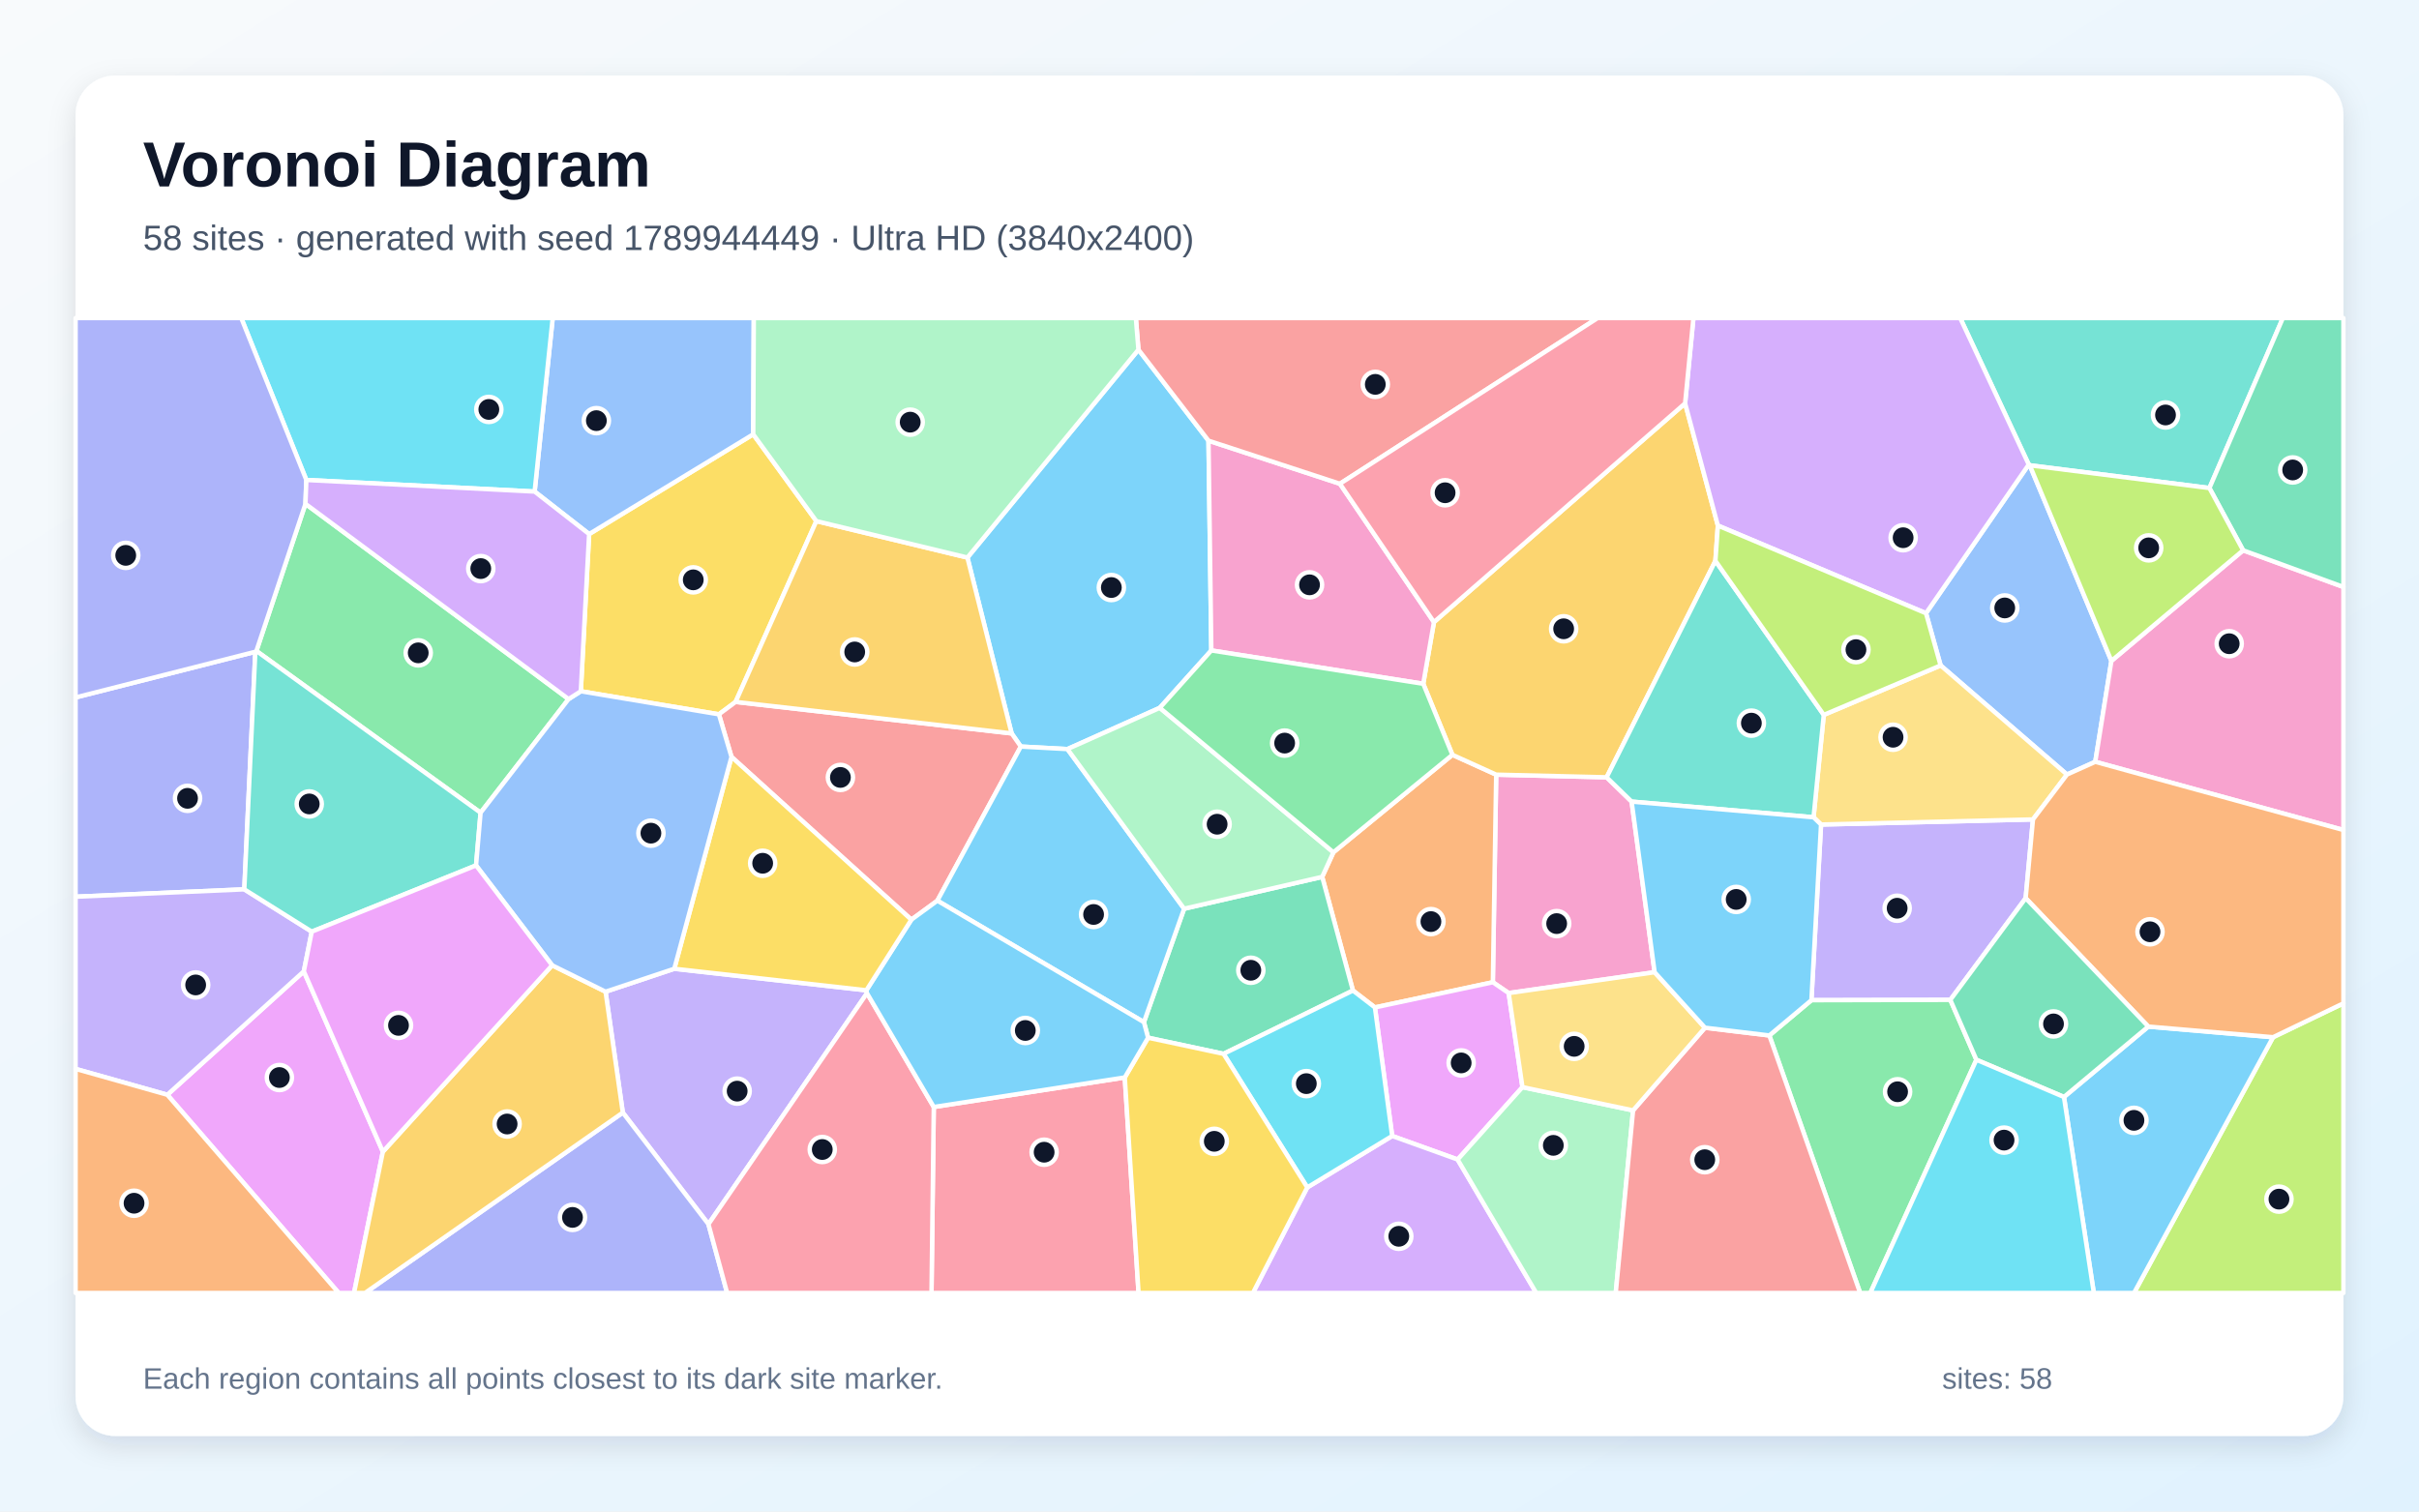
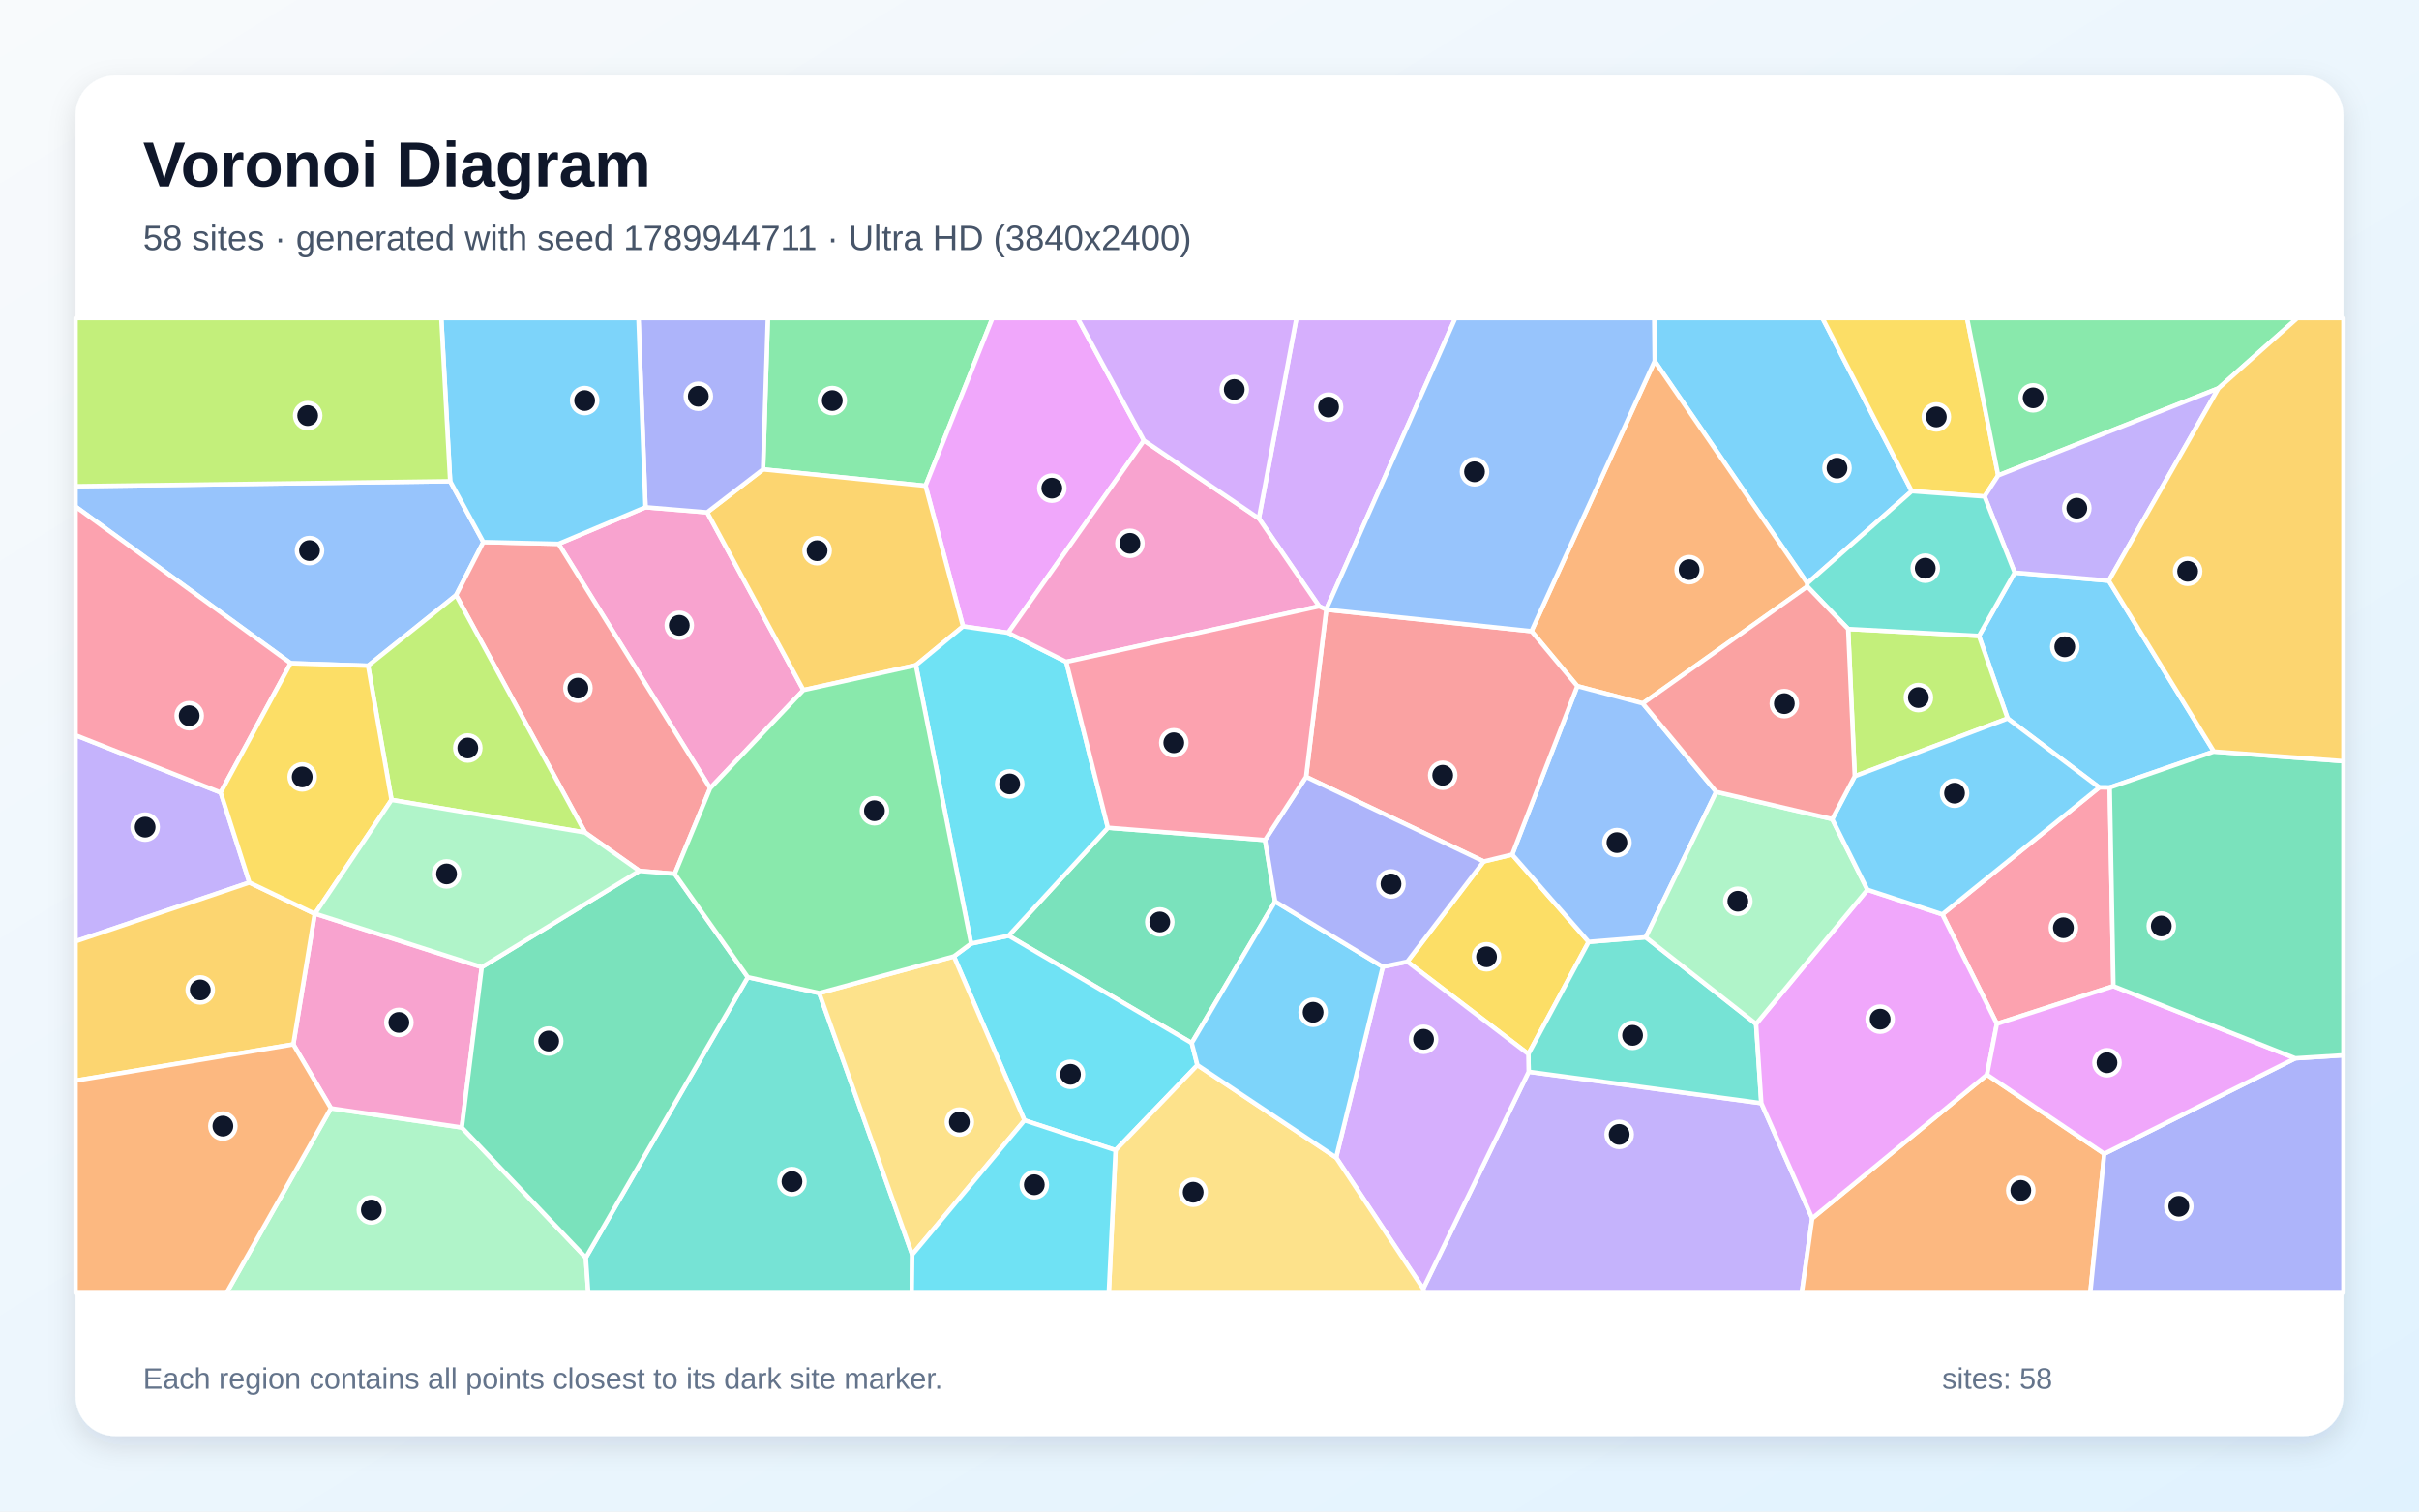
<svg xmlns="http://www.w3.org/2000/svg" width="3840" height="2400" viewBox="0 0 3840 2400" role="img" aria-labelledby="title description">
  <defs>
    <linearGradient id="background" x1="0" y1="0" x2="1" y2="1">
      <stop stop-color="#F8FAFC" />
      <stop offset="1" stop-color="#E0F2FE" />
    </linearGradient>
    <filter id="shadow" x="-5%" y="-5%" width="110%" height="110%">
      <feDropShadow dx="0" dy="15" stdDeviation="22" flood-color="#0F172A" flood-opacity=".12" />
    </filter>
  </defs>
  <rect width="3840" height="2400" fill="url(#background)" />
  <rect x="120" y="120" width="3600" height="2160" rx="63" fill="#FFFFFF" filter="url(#shadow)" />
  <g font-family="Arial, sans-serif">
    <text x="227" y="296" font-size="101" font-weight="700" fill="#0F172A">Voronoi Diagram</text>
-     <text x="227" y="397" font-size="56" fill="#475569">58 sites · generated with seed 1789944449 · Ultra HD (3840x2400)</text>
+     <text x="227" y="397" font-size="56" fill="#475569">58 sites · generated with seed 1789944711 · Ultra HD (3840x2400)</text>
  </g>
  <g stroke="#FFFFFF" stroke-width="7" stroke-linejoin="round">
-     <polygon points="1807.2,555.2 1918.4,699.7 1922.9,1032.8 1841.1,1123.9 1694.5,1189.4 1620.5,1185.4 1605.9,1164.5 1535.7,885.3" fill="#38BDF8" fill-opacity="0.65" />
-     <polygon points="3215.6,1426.1 3096.0,1587.6 2875.5,1588.1 2890.8,1309.2 3227.2,1301.1" fill="#A78BFA" fill-opacity="0.65" />
-     <polygon points="2626.6,1543.7 2394.9,1576.8 2369.8,1559.6 2375.1,1230.0 2550.4,1234.2 2590.1,1272.8" fill="#F472B6" fill-opacity="0.65" />
-     <polygon points="2182.6,1599.6 2147.7,1572.8 2098.9,1392.3 2116.7,1353.3 2305.6,1198.5 2375.1,1230.0 2369.8,1559.6" fill="#FB923C" fill-opacity="0.65" />
-     <polygon points="1295.9,827.4 1167.7,1114.5 1141.2,1134.2 922.0,1097.6 935.2,848.0 1195.7,689.6" fill="#FACC15" fill-opacity="0.65" />
-     <polygon points="902.6,1110.0 762.9,1290.4 407.0,1033.6 484.9,800.0" fill="#4ADE80" fill-opacity="0.65" />
-     <polygon points="3507.3,774.9 3222.1,738.8 3220.5,737.6 3111.7,505.0 3623.9,505.0" fill="#2DD4BF" fill-opacity="0.65" />
-     <polygon points="3351.7,1049.4 3326.1,1209.6 3281.2,1229.8 3080.6,1056.6 3057.4,973.7 3220.5,737.6 3222.1,738.8" fill="#60A5FA" fill-opacity="0.65" />
-     <polygon points="2416.8,1726.2 2313.9,1841.1 2210.0,1803.7 2182.6,1599.6 2369.8,1559.6 2394.9,1576.8" fill="#E879F9" fill-opacity="0.65" />
-     <polygon points="1942.3,1673.3 1822.5,1647.7 1815.9,1623.0 1879.7,1442.9 2098.9,1392.3 2147.7,1572.8" fill="#34D399" fill-opacity="0.65" />
-     <polygon points="1488.0,1430.1 1446.7,1460.3 1161.2,1201.8 1141.2,1134.2 1167.7,1114.5 1605.9,1164.5 1620.5,1185.4" fill="#F87171" fill-opacity="0.65" />
-     <polygon points="405.3,1034.9 387.8,1412.1 120.0,1423.8 120.0,1107.4" fill="#818CF8" fill-opacity="0.65" />
-     <polygon points="2675.0,640.4 2727.0,834.5 2723.1,890.5 2550.4,1234.2 2375.1,1230.0 2305.6,1198.5 2259.3,1085.7 2276.3,987.8" fill="#FBBF24" fill-opacity="0.65" />
-     <polygon points="3608.3,1646.9 3720.0,1593.1 3720.0,2053.0 3387.6,2053.0" fill="#A3E635" fill-opacity="0.65" />
-     <polygon points="2075.2,1885.4 2210.0,1803.7 2313.9,1841.1 2438.7,2053.0 1988.9,2053.0" fill="#C084FC" fill-opacity="0.65" />
-     <polygon points="1482.3,1757.7 1785.5,1710.8 1807.4,2053.0 1478.7,2053.0" fill="#FB7185" fill-opacity="0.65" />
-     <polygon points="1942.3,1673.3 2147.7,1572.8 2182.6,1599.6 2210.0,1803.7 2075.2,1885.4" fill="#22D3EE" fill-opacity="0.65" />
-     <polygon points="2313.9,1841.1 2416.8,1726.2 2592.4,1763.1 2564.9,2053.0 2438.7,2053.0" fill="#86EFAC" fill-opacity="0.65" />
-     <polygon points="2878.9,1297.7 2895.1,1135.1 3080.6,1056.6 3281.2,1229.8 3227.2,1301.1 2890.8,1309.2" fill="#FCD34D" fill-opacity="0.65" />
-     <polygon points="1488.0,1430.1 1620.5,1185.4 1694.5,1189.4 1879.7,1442.9 1815.9,1623.0" fill="#38BDF8" fill-opacity="0.65" />
-     <polygon points="3276.4,1741.8 3410.3,1630.0 3608.3,1646.9 3387.6,2053.0 3323.8,2053.0" fill="#38BDF8" fill-opacity="0.65" />
-     <polygon points="1070.4,1538.2 1375.3,1572.4 1376.3,1577.0 1124.6,1943.8 988.7,1766.6 961.3,1574.6" fill="#A78BFA" fill-opacity="0.65" />
-     <polygon points="3326.1,1209.6 3351.7,1049.4 3560.8,873.8 3720.0,932.0 3720.0,1317.9" fill="#F472B6" fill-opacity="0.65" />
-     <polygon points="3608.3,1646.9 3410.3,1630.0 3215.6,1426.1 3227.2,1301.1 3281.2,1229.8 3326.1,1209.6 3720.0,1317.9 3720.0,1593.1" fill="#FB923C" fill-opacity="0.65" />
-     <polygon points="1785.5,1710.8 1822.5,1647.7 1942.3,1673.3 2075.2,1885.4 1988.9,2053.0 1807.4,2053.0" fill="#FACC15" fill-opacity="0.65" />
-     <polygon points="2808.7,1644.1 2875.5,1588.1 3096.0,1587.6 3137.4,1682.7 2969.0,2053.0 2952.9,2053.0" fill="#4ADE80" fill-opacity="0.65" />
-     <polygon points="2723.1,890.5 2895.1,1135.1 2878.9,1297.7 2590.1,1272.8 2550.4,1234.2" fill="#2DD4BF" fill-opacity="0.65" />
-     <polygon points="1195.7,689.6 935.2,848.0 848.7,780.5 877.4,505.0 1196.6,505.0" fill="#60A5FA" fill-opacity="0.65" />
-     <polygon points="265.6,1738.3 482.3,1542.3 607.8,1828.7 562.0,2053.0 537.7,2053.0" fill="#E879F9" fill-opacity="0.65" />
-     <polygon points="3560.8,873.8 3507.3,774.9 3623.9,505.0 3720.0,505.0 3720.0,932.0" fill="#34D399" fill-opacity="0.65" />
-     <polygon points="2592.4,1763.1 2706.5,1631.8 2808.7,1644.1 2952.9,2053.0 2564.9,2053.0" fill="#F87171" fill-opacity="0.65" />
-     <polygon points="988.7,1766.6 1124.6,1943.8 1154.3,2053.0 579.4,2053.0" fill="#818CF8" fill-opacity="0.65" />
-     <polygon points="607.8,1828.7 876.5,1532.7 961.3,1574.6 988.7,1766.6 579.4,2053.0 562.0,2053.0" fill="#FBBF24" fill-opacity="0.65" />
-     <polygon points="3560.8,873.8 3351.7,1049.4 3222.1,738.8 3507.3,774.9" fill="#A3E635" fill-opacity="0.65" />
-     <polygon points="3220.5,737.6 3057.4,973.7 2727.0,834.5 2675.0,640.4 2688.2,505.0 3111.7,505.0" fill="#C084FC" fill-opacity="0.65" />
-     <polygon points="1124.6,1943.8 1376.3,1577.0 1482.3,1757.7 1478.7,2053.0 1154.3,2053.0" fill="#FB7185" fill-opacity="0.65" />
-     <polygon points="848.7,780.5 486.3,762.1 383.0,505.0 877.4,505.0" fill="#22D3EE" fill-opacity="0.65" />
-     <polygon points="1879.7,1442.9 1694.5,1189.4 1841.1,1123.9 2116.7,1353.3 2098.9,1392.3" fill="#86EFAC" fill-opacity="0.65" />
-     <polygon points="2706.5,1631.8 2592.4,1763.1 2416.8,1726.2 2394.9,1576.8 2626.6,1543.7" fill="#FCD34D" fill-opacity="0.65" />
-     <polygon points="1785.5,1710.8 1482.3,1757.7 1376.3,1577.0 1375.3,1572.4 1446.7,1460.3 1488.0,1430.1 1815.9,1623.0 1822.5,1647.7" fill="#38BDF8" fill-opacity="0.65" />
-     <polygon points="2808.7,1644.1 2706.5,1631.8 2626.6,1543.7 2590.1,1272.8 2878.9,1297.7 2890.8,1309.2 2875.5,1588.1" fill="#38BDF8" fill-opacity="0.65" />
-     <polygon points="494.9,1479.3 482.3,1542.3 265.6,1738.3 120.0,1697.2 120.0,1423.8 387.8,1412.1" fill="#A78BFA" fill-opacity="0.65" />
-     <polygon points="2127.0,768.1 2276.3,987.8 2259.3,1085.7 1922.9,1032.8 1918.4,699.7" fill="#F472B6" fill-opacity="0.65" />
-     <polygon points="120.0,1697.2 265.6,1738.3 537.7,2053.0 120.0,2053.0" fill="#FB923C" fill-opacity="0.65" />
-     <polygon points="1375.3,1572.4 1070.4,1538.2 1161.2,1201.8 1446.7,1460.3" fill="#FACC15" fill-opacity="0.65" />
-     <polygon points="1841.1,1123.9 1922.9,1032.8 2259.3,1085.7 2305.6,1198.5 2116.7,1353.3" fill="#4ADE80" fill-opacity="0.65" />
-     <polygon points="755.7,1374.1 494.9,1479.3 387.8,1412.1 405.3,1034.9 407.0,1033.6 762.9,1290.4" fill="#2DD4BF" fill-opacity="0.65" />
-     <polygon points="1070.4,1538.2 961.3,1574.6 876.5,1532.7 755.7,1374.1 762.9,1290.4 902.6,1110.0 922.0,1097.6 1141.2,1134.2 1161.2,1201.8" fill="#60A5FA" fill-opacity="0.65" />
-     <polygon points="876.5,1532.7 607.8,1828.7 482.3,1542.3 494.9,1479.3 755.7,1374.1" fill="#E879F9" fill-opacity="0.65" />
-     <polygon points="3410.3,1630.0 3276.4,1741.8 3137.4,1682.7 3096.0,1587.6 3215.6,1426.1" fill="#34D399" fill-opacity="0.65" />
-     <polygon points="2127.0,768.1 1918.4,699.7 1807.2,555.2 1803.1,505.0 2536.1,505.0" fill="#F87171" fill-opacity="0.65" />
-     <polygon points="486.3,762.1 484.9,800.0 407.0,1033.6 405.3,1034.9 120.0,1107.4 120.0,505.0 383.0,505.0" fill="#818CF8" fill-opacity="0.65" />
-     <polygon points="1167.7,1114.5 1295.9,827.4 1535.7,885.3 1605.9,1164.5" fill="#FBBF24" fill-opacity="0.65" />
-     <polygon points="3057.4,973.7 3080.6,1056.6 2895.1,1135.1 2723.1,890.5 2727.0,834.5" fill="#A3E635" fill-opacity="0.65" />
-     <polygon points="902.6,1110.0 484.9,800.0 486.3,762.1 848.7,780.5 935.2,848.0 922.0,1097.6" fill="#C084FC" fill-opacity="0.65" />
-     <polygon points="2675.0,640.4 2276.3,987.8 2127.0,768.1 2536.1,505.0 2688.2,505.0" fill="#FB7185" fill-opacity="0.65" />
-     <polygon points="3137.4,1682.7 3276.4,1741.8 3323.8,2053.0 2969.0,2053.0" fill="#22D3EE" fill-opacity="0.65" />
-     <polygon points="1295.9,827.4 1195.7,689.6 1196.6,505.0 1803.1,505.0 1807.2,555.2 1535.7,885.3" fill="#86EFAC" fill-opacity="0.65" />
+     <polygon points="3514.4,1193.3 3349.1,1250.4 3332.4,1250.3 3187.0,1140.8 3141.5,1009.7 3198.2,909.2 3347.6,922.1" fill="#38BDF8" fill-opacity="0.65" />
+     <polygon points="2259.2,2046.2 2426.7,1701.7 2796.0,1751.6 2876.8,1934.4 2860.2,2053.0 2260.2,2053.0" fill="#A78BFA" fill-opacity="0.65" />
+     <polygon points="1127.3,1251.6 886.7,863.5 1024.7,805.4 1122.6,813.5 1275.4,1095.7" fill="#F472B6" fill-opacity="0.65" />
+     <polygon points="2876.8,1934.4 3154.3,1706.4 3340.4,1832.0 3318.2,2053.0 2860.2,2053.0" fill="#FB923C" fill-opacity="0.65" />
+     <polygon points="2234.0,1526.9 2355.3,1367.8 2400.5,1356.9 2521.9,1495.5 2426.2,1673.6" fill="#FACC15" fill-opacity="0.65" />
+     <polygon points="1469.2,771.4 1211.3,745.3 1218.9,505.0 1575.5,505.0" fill="#4ADE80" fill-opacity="0.65" />
+     <polygon points="2612.5,1488.2 2787.7,1625.8 2796.0,1751.6 2426.7,1701.7 2426.2,1673.6 2521.9,1495.5" fill="#2DD4BF" fill-opacity="0.65" />
+     <polygon points="584.3,1057.1 461.4,1053.1 120.0,804.4 120.0,772.0 714.6,764.1 767.3,860.7 724.0,945.1" fill="#60A5FA" fill-opacity="0.65" />
+     <polygon points="1816.0,699.5 1600.4,1004.8 1528.7,994.6 1469.2,771.4 1575.5,505.0 1710.7,505.0" fill="#E879F9" fill-opacity="0.65" />
+     <polygon points="1758.7,1314.3 2008.2,1333.8 2024.2,1431.4 1891.8,1656.1 1601.1,1485.7" fill="#34D399" fill-opacity="0.65" />
+     <polygon points="1071.1,1387.5 1015.0,1382.8 928.8,1321.9 724.0,945.1 767.3,860.7 886.7,863.5 1127.3,1251.6" fill="#F87171" fill-opacity="0.65" />
+     <polygon points="3340.4,1832.0 3643.7,1680.4 3720.0,1675.6 3720.0,2053.0 3318.2,2053.0" fill="#818CF8" fill-opacity="0.65" />
+     <polygon points="1211.3,745.3 1469.2,771.4 1528.7,994.6 1453.9,1056.3 1275.4,1095.7 1122.6,813.5" fill="#FBBF24" fill-opacity="0.65" />
+     <polygon points="621.5,1270.1 584.3,1057.1 724.0,945.1 928.8,1321.9" fill="#A3E635" fill-opacity="0.65" />
+     <polygon points="2121.0,1838.0 2195.1,1535.0 2234.0,1526.9 2426.2,1673.6 2426.7,1701.7 2259.2,2046.2" fill="#C084FC" fill-opacity="0.65" />
+     <polygon points="3354.9,1565.8 3169.9,1625.6 3083.3,1451.8 3332.4,1250.3 3349.1,1250.4" fill="#FB7185" fill-opacity="0.65" />
+     <polygon points="1626.3,1778.9 1514.2,1518.5 1541.5,1498.2 1601.1,1485.7 1891.8,1656.1 1900.8,1691.2 1770.9,1826.3" fill="#22D3EE" fill-opacity="0.65" />
+     <polygon points="525.3,1759.7 733.1,1790.2 930.0,1996.8 933.8,2053.0 359.5,2053.0" fill="#86EFAC" fill-opacity="0.65" />
+     <polygon points="1770.9,1826.3 1900.8,1691.2 2121.0,1838.0 2259.2,2046.2 2260.2,2053.0 1760.1,2053.0" fill="#FCD34D" fill-opacity="0.65" />
+     <polygon points="2869.0,926.2 2626.7,573.3 2626.0,505.0 2893.0,505.0 3034.8,779.9" fill="#38BDF8" fill-opacity="0.65" />
+     <polygon points="1900.8,1691.2 1891.8,1656.1 2024.2,1431.4 2195.1,1535.0 2121.0,1838.0" fill="#38BDF8" fill-opacity="0.65" />
+     <polygon points="395.9,1401.3 120.0,1494.7 120.0,1167.4 350.3,1258.4" fill="#A78BFA" fill-opacity="0.65" />
+     <polygon points="764.8,1535.6 733.1,1790.2 525.3,1759.7 465.6,1658.3 499.6,1450.9 500.1,1450.7" fill="#F472B6" fill-opacity="0.65" />
+     <polygon points="2869.0,931.3 2607.8,1116.9 2503.9,1089.4 2431.1,1002.2 2626.7,573.3 2869.0,926.2" fill="#FB923C" fill-opacity="0.65" />
+     <polygon points="3150.3,788.3 3034.8,779.9 2893.0,505.0 3122.6,505.0 3172.0,754.9" fill="#FACC15" fill-opacity="0.65" />
+     <polygon points="3521.7,616.5 3172.0,754.9 3122.6,505.0 3646.9,505.0" fill="#4ADE80" fill-opacity="0.65" />
+     <polygon points="930.0,1996.8 1187.1,1551.6 1300.5,1576.8 1448.1,1992.1 1447.3,2053.0 933.8,2053.0" fill="#2DD4BF" fill-opacity="0.65" />
+     <polygon points="2724.4,1257.3 2612.5,1488.2 2521.9,1495.5 2400.5,1356.9 2503.9,1089.4 2607.8,1116.9" fill="#60A5FA" fill-opacity="0.65" />
+     <polygon points="2964.4,1412.7 3083.3,1451.8 3169.9,1625.6 3154.3,1706.4 2876.8,1934.4 2796.0,1751.6 2787.7,1625.8" fill="#E879F9" fill-opacity="0.65" />
+     <polygon points="1187.1,1551.6 930.0,1996.8 733.1,1790.2 764.8,1535.6 1015.0,1382.8 1071.1,1387.5" fill="#34D399" fill-opacity="0.65" />
+     <polygon points="2105.4,968.0 2431.1,1002.2 2503.9,1089.4 2400.5,1356.9 2355.3,1367.8 2073.3,1233.5" fill="#F87171" fill-opacity="0.65" />
+     <polygon points="1211.3,745.3 1122.6,813.5 1024.7,805.4 1013.5,505.0 1218.9,505.0" fill="#818CF8" fill-opacity="0.65" />
+     <polygon points="499.6,1450.9 465.6,1658.3 120.0,1715.8 120.0,1494.7 395.9,1401.3" fill="#FBBF24" fill-opacity="0.65" />
+     <polygon points="2944.3,1232.5 2933.8,998.7 3141.5,1009.7 3187.0,1140.8" fill="#A3E635" fill-opacity="0.65" />
+     <polygon points="2105.2,967.8 2094.1,962.7 1998.4,823.2 2058.0,505.0 2310.3,505.0" fill="#C084FC" fill-opacity="0.65" />
+     <polygon points="350.3,1258.4 120.0,1167.4 120.0,804.4 461.4,1053.1" fill="#FB7185" fill-opacity="0.65" />
+     <polygon points="1541.5,1498.2 1453.9,1056.3 1528.7,994.6 1600.4,1004.8 1692.6,1050.9 1758.7,1314.3 1601.1,1485.7" fill="#22D3EE" fill-opacity="0.65" />
+     <polygon points="2908.5,1300.6 2964.4,1412.7 2787.7,1625.8 2612.5,1488.2 2724.4,1257.3" fill="#86EFAC" fill-opacity="0.65" />
+     <polygon points="1448.1,1992.1 1300.5,1576.8 1514.2,1518.5 1626.3,1778.9" fill="#FCD34D" fill-opacity="0.65" />
+     <polygon points="1024.7,805.4 886.7,863.5 767.3,860.7 714.6,764.1 700.5,505.0 1013.5,505.0" fill="#38BDF8" fill-opacity="0.65" />
+     <polygon points="3083.3,1451.8 2964.4,1412.7 2908.5,1300.6 2944.3,1232.5 3187.0,1140.8 3332.4,1250.3" fill="#38BDF8" fill-opacity="0.65" />
+     <polygon points="3347.6,922.1 3198.2,909.2 3150.3,788.3 3172.0,754.9 3521.7,616.5" fill="#A78BFA" fill-opacity="0.65" />
+     <polygon points="1998.4,823.2 2094.1,962.7 1692.6,1050.9 1600.4,1004.8 1816.0,699.5" fill="#F472B6" fill-opacity="0.65" />
+     <polygon points="120.0,1715.8 465.6,1658.3 525.3,1759.7 359.5,2053.0 120.0,2053.0" fill="#FB923C" fill-opacity="0.65" />
+     <polygon points="500.1,1450.7 499.6,1450.9 395.9,1401.3 350.3,1258.4 461.4,1053.1 584.3,1057.1 621.5,1270.1" fill="#FACC15" fill-opacity="0.65" />
+     <polygon points="1541.5,1498.2 1514.2,1518.5 1300.5,1576.8 1187.1,1551.6 1071.1,1387.5 1127.3,1251.6 1275.4,1095.7 1453.9,1056.3" fill="#4ADE80" fill-opacity="0.65" />
+     <polygon points="2933.8,998.7 2869.0,931.3 2869.0,926.2 3034.8,779.9 3150.3,788.3 3198.2,909.2 3141.5,1009.7" fill="#2DD4BF" fill-opacity="0.65" />
+     <polygon points="2626.7,573.3 2431.1,1002.2 2105.4,968.0 2105.2,967.8 2310.3,505.0 2626.0,505.0" fill="#60A5FA" fill-opacity="0.65" />
+     <polygon points="3643.7,1680.4 3340.4,1832.0 3154.3,1706.4 3169.9,1625.6 3354.9,1565.8" fill="#E879F9" fill-opacity="0.65" />
+     <polygon points="3643.7,1680.4 3354.9,1565.8 3349.1,1250.4 3514.4,1193.3 3720.0,1208.6 3720.0,1675.6" fill="#34D399" fill-opacity="0.65" />
+     <polygon points="2933.8,998.7 2944.3,1232.5 2908.5,1300.6 2724.4,1257.3 2607.8,1116.9 2869.0,931.3" fill="#F87171" fill-opacity="0.65" />
+     <polygon points="2195.1,1535.0 2024.2,1431.4 2008.2,1333.8 2073.3,1233.5 2355.3,1367.8 2234.0,1526.9" fill="#818CF8" fill-opacity="0.65" />
+     <polygon points="3514.4,1193.3 3347.6,922.1 3521.7,616.5 3646.9,505.0 3720.0,505.0 3720.0,1208.6" fill="#FBBF24" fill-opacity="0.65" />
+     <polygon points="714.6,764.1 120.0,772.0 120.0,505.0 700.5,505.0" fill="#A3E635" fill-opacity="0.65" />
+     <polygon points="1998.4,823.2 1816.0,699.5 1710.7,505.0 2058.0,505.0" fill="#C084FC" fill-opacity="0.65" />
+     <polygon points="2094.1,962.7 2105.2,967.8 2105.4,968.0 2073.3,1233.5 2008.2,1333.8 1758.7,1314.3 1692.6,1050.9" fill="#FB7185" fill-opacity="0.65" />
+     <polygon points="1448.1,1992.1 1626.3,1778.9 1770.9,1826.3 1760.1,2053.0 1447.3,2053.0" fill="#22D3EE" fill-opacity="0.65" />
+     <polygon points="764.8,1535.6 500.1,1450.7 621.5,1270.1 928.8,1321.9 1015.0,1382.8" fill="#86EFAC" fill-opacity="0.65" />
  </g>
  <g>
-     <circle cx="1764.2" cy="932.9" r="20" fill="#0F172A" stroke="#FFFFFF" stroke-width="7" />
-     <circle cx="3011.6" cy="1442.1" r="20" fill="#0F172A" stroke="#FFFFFF" stroke-width="7" />
-     <circle cx="2471.1" cy="1466.5" r="20" fill="#0F172A" stroke="#FFFFFF" stroke-width="7" />
-     <circle cx="2271.5" cy="1463.3" r="20" fill="#0F172A" stroke="#FFFFFF" stroke-width="7" />
-     <circle cx="1100.5" cy="920.7" r="20" fill="#0F172A" stroke="#FFFFFF" stroke-width="7" />
-     <circle cx="663.9" cy="1036.6" r="20" fill="#0F172A" stroke="#FFFFFF" stroke-width="7" />
-     <circle cx="3437.6" cy="658.9" r="20" fill="#0F172A" stroke="#FFFFFF" stroke-width="7" />
-     <circle cx="3182.4" cy="965.3" r="20" fill="#0F172A" stroke="#FFFFFF" stroke-width="7" />
-     <circle cx="2319.5" cy="1687.7" r="20" fill="#0F172A" stroke="#FFFFFF" stroke-width="7" />
-     <circle cx="1985.6" cy="1540.6" r="20" fill="#0F172A" stroke="#FFFFFF" stroke-width="7" />
-     <circle cx="1334.1" cy="1234.4" r="20" fill="#0F172A" stroke="#FFFFFF" stroke-width="7" />
-     <circle cx="297.7" cy="1267.6" r="20" fill="#0F172A" stroke="#FFFFFF" stroke-width="7" />
-     <circle cx="2482.2" cy="998.4" r="20" fill="#0F172A" stroke="#FFFFFF" stroke-width="7" />
-     <circle cx="3617.7" cy="1904.0" r="20" fill="#0F172A" stroke="#FFFFFF" stroke-width="7" />
-     <circle cx="2220.5" cy="1963.0" r="20" fill="#0F172A" stroke="#FFFFFF" stroke-width="7" />
-     <circle cx="1657.5" cy="1829.5" r="20" fill="#0F172A" stroke="#FFFFFF" stroke-width="7" />
-     <circle cx="2073.7" cy="1720.6" r="20" fill="#0F172A" stroke="#FFFFFF" stroke-width="7" />
-     <circle cx="2465.8" cy="1818.6" r="20" fill="#0F172A" stroke="#FFFFFF" stroke-width="7" />
-     <circle cx="3005.1" cy="1170.6" r="20" fill="#0F172A" stroke="#FFFFFF" stroke-width="7" />
-     <circle cx="1736.0" cy="1452.0" r="20" fill="#0F172A" stroke="#FFFFFF" stroke-width="7" />
-     <circle cx="3387.5" cy="1778.9" r="20" fill="#0F172A" stroke="#FFFFFF" stroke-width="7" />
-     <circle cx="1170.2" cy="1732.5" r="20" fill="#0F172A" stroke="#FFFFFF" stroke-width="7" />
-     <circle cx="3538.7" cy="1022.1" r="20" fill="#0F172A" stroke="#FFFFFF" stroke-width="7" />
-     <circle cx="3413.0" cy="1479.5" r="20" fill="#0F172A" stroke="#FFFFFF" stroke-width="7" />
-     <circle cx="1927.6" cy="1812.2" r="20" fill="#0F172A" stroke="#FFFFFF" stroke-width="7" />
-     <circle cx="3012.3" cy="1733.5" r="20" fill="#0F172A" stroke="#FFFFFF" stroke-width="7" />
-     <circle cx="2780.2" cy="1148.2" r="20" fill="#0F172A" stroke="#FFFFFF" stroke-width="7" />
-     <circle cx="946.7" cy="667.9" r="20" fill="#0F172A" stroke="#FFFFFF" stroke-width="7" />
-     <circle cx="443.5" cy="1710.9" r="20" fill="#0F172A" stroke="#FFFFFF" stroke-width="7" />
-     <circle cx="3639.5" cy="746.2" r="20" fill="#0F172A" stroke="#FFFFFF" stroke-width="7" />
-     <circle cx="2706.2" cy="1841.4" r="20" fill="#0F172A" stroke="#FFFFFF" stroke-width="7" />
-     <circle cx="908.8" cy="1933.0" r="20" fill="#0F172A" stroke="#FFFFFF" stroke-width="7" />
-     <circle cx="805.0" cy="1784.7" r="20" fill="#0F172A" stroke="#FFFFFF" stroke-width="7" />
-     <circle cx="3410.9" cy="869.9" r="20" fill="#0F172A" stroke="#FFFFFF" stroke-width="7" />
-     <circle cx="3021.1" cy="853.8" r="20" fill="#0F172A" stroke="#FFFFFF" stroke-width="7" />
-     <circle cx="1305.3" cy="1825.2" r="20" fill="#0F172A" stroke="#FFFFFF" stroke-width="7" />
-     <circle cx="776.0" cy="650.1" r="20" fill="#0F172A" stroke="#FFFFFF" stroke-width="7" />
-     <circle cx="1932.1" cy="1308.7" r="20" fill="#0F172A" stroke="#FFFFFF" stroke-width="7" />
-     <circle cx="2498.9" cy="1661.4" r="20" fill="#0F172A" stroke="#FFFFFF" stroke-width="7" />
-     <circle cx="1627.6" cy="1636.2" r="20" fill="#0F172A" stroke="#FFFFFF" stroke-width="7" />
-     <circle cx="2756.1" cy="1428.1" r="20" fill="#0F172A" stroke="#FFFFFF" stroke-width="7" />
-     <circle cx="310.6" cy="1563.9" r="20" fill="#0F172A" stroke="#FFFFFF" stroke-width="7" />
-     <circle cx="2078.8" cy="928.6" r="20" fill="#0F172A" stroke="#FFFFFF" stroke-width="7" />
-     <circle cx="212.8" cy="1910.5" r="20" fill="#0F172A" stroke="#FFFFFF" stroke-width="7" />
-     <circle cx="1210.7" cy="1370.7" r="20" fill="#0F172A" stroke="#FFFFFF" stroke-width="7" />
-     <circle cx="2039.3" cy="1179.9" r="20" fill="#0F172A" stroke="#FFFFFF" stroke-width="7" />
-     <circle cx="490.9" cy="1276.5" r="20" fill="#0F172A" stroke="#FFFFFF" stroke-width="7" />
-     <circle cx="1033.3" cy="1322.9" r="20" fill="#0F172A" stroke="#FFFFFF" stroke-width="7" />
-     <circle cx="632.6" cy="1628.1" r="20" fill="#0F172A" stroke="#FFFFFF" stroke-width="7" />
-     <circle cx="3259.8" cy="1625.8" r="20" fill="#0F172A" stroke="#FFFFFF" stroke-width="7" />
-     <circle cx="2183.2" cy="610.3" r="20" fill="#0F172A" stroke="#FFFFFF" stroke-width="7" />
-     <circle cx="199.6" cy="881.8" r="20" fill="#0F172A" stroke="#FFFFFF" stroke-width="7" />
-     <circle cx="1356.8" cy="1035.2" r="20" fill="#0F172A" stroke="#FFFFFF" stroke-width="7" />
-     <circle cx="2946.2" cy="1031.5" r="20" fill="#0F172A" stroke="#FFFFFF" stroke-width="7" />
-     <circle cx="763.2" cy="902.8" r="20" fill="#0F172A" stroke="#FFFFFF" stroke-width="7" />
-     <circle cx="2294.0" cy="782.4" r="20" fill="#0F172A" stroke="#FFFFFF" stroke-width="7" />
-     <circle cx="3181.3" cy="1810.3" r="20" fill="#0F172A" stroke="#FFFFFF" stroke-width="7" />
-     <circle cx="1444.9" cy="670.3" r="20" fill="#0F172A" stroke="#FFFFFF" stroke-width="7" />
+     <circle cx="3277.7" cy="1027.0" r="20" fill="#0F172A" stroke="#FFFFFF" stroke-width="7" />
+     <circle cx="2570.3" cy="1801.2" r="20" fill="#0F172A" stroke="#FFFFFF" stroke-width="7" />
+     <circle cx="1078.3" cy="992.9" r="20" fill="#0F172A" stroke="#FFFFFF" stroke-width="7" />
+     <circle cx="3207.9" cy="1890.1" r="20" fill="#0F172A" stroke="#FFFFFF" stroke-width="7" />
+     <circle cx="2359.8" cy="1519.2" r="20" fill="#0F172A" stroke="#FFFFFF" stroke-width="7" />
+     <circle cx="1321.2" cy="636.0" r="20" fill="#0F172A" stroke="#FFFFFF" stroke-width="7" />
+     <circle cx="2591.6" cy="1643.9" r="20" fill="#0F172A" stroke="#FFFFFF" stroke-width="7" />
+     <circle cx="491.3" cy="874.2" r="20" fill="#0F172A" stroke="#FFFFFF" stroke-width="7" />
+     <circle cx="1669.7" cy="775.1" r="20" fill="#0F172A" stroke="#FFFFFF" stroke-width="7" />
+     <circle cx="1841.1" cy="1463.9" r="20" fill="#0F172A" stroke="#FFFFFF" stroke-width="7" />
+     <circle cx="917.4" cy="1092.6" r="20" fill="#0F172A" stroke="#FFFFFF" stroke-width="7" />
+     <circle cx="3458.7" cy="1915.3" r="20" fill="#0F172A" stroke="#FFFFFF" stroke-width="7" />
+     <circle cx="1297.1" cy="874.4" r="20" fill="#0F172A" stroke="#FFFFFF" stroke-width="7" />
+     <circle cx="742.6" cy="1187.7" r="20" fill="#0F172A" stroke="#FFFFFF" stroke-width="7" />
+     <circle cx="2259.8" cy="1650.2" r="20" fill="#0F172A" stroke="#FFFFFF" stroke-width="7" />
+     <circle cx="3275.5" cy="1473.1" r="20" fill="#0F172A" stroke="#FFFFFF" stroke-width="7" />
+     <circle cx="1699.3" cy="1705.8" r="20" fill="#0F172A" stroke="#FFFFFF" stroke-width="7" />
+     <circle cx="589.5" cy="1921.2" r="20" fill="#0F172A" stroke="#FFFFFF" stroke-width="7" />
+     <circle cx="1894.1" cy="1893.0" r="20" fill="#0F172A" stroke="#FFFFFF" stroke-width="7" />
+     <circle cx="2916.1" cy="743.3" r="20" fill="#0F172A" stroke="#FFFFFF" stroke-width="7" />
+     <circle cx="2084.5" cy="1607.3" r="20" fill="#0F172A" stroke="#FFFFFF" stroke-width="7" />
+     <circle cx="230.4" cy="1313.3" r="20" fill="#0F172A" stroke="#FFFFFF" stroke-width="7" />
+     <circle cx="633.2" cy="1623.4" r="20" fill="#0F172A" stroke="#FFFFFF" stroke-width="7" />
+     <circle cx="2681.4" cy="904.5" r="20" fill="#0F172A" stroke="#FFFFFF" stroke-width="7" />
+     <circle cx="3073.8" cy="662.0" r="20" fill="#0F172A" stroke="#FFFFFF" stroke-width="7" />
+     <circle cx="3227.5" cy="631.7" r="20" fill="#0F172A" stroke="#FFFFFF" stroke-width="7" />
+     <circle cx="1257.2" cy="1876.1" r="20" fill="#0F172A" stroke="#FFFFFF" stroke-width="7" />
+     <circle cx="2566.8" cy="1337.9" r="20" fill="#0F172A" stroke="#FFFFFF" stroke-width="7" />
+     <circle cx="2984.6" cy="1618.2" r="20" fill="#0F172A" stroke="#FFFFFF" stroke-width="7" />
+     <circle cx="871.0" cy="1653.0" r="20" fill="#0F172A" stroke="#FFFFFF" stroke-width="7" />
+     <circle cx="2290.2" cy="1231.0" r="20" fill="#0F172A" stroke="#FFFFFF" stroke-width="7" />
+     <circle cx="1108.5" cy="629.2" r="20" fill="#0F172A" stroke="#FFFFFF" stroke-width="7" />
+     <circle cx="317.9" cy="1571.8" r="20" fill="#0F172A" stroke="#FFFFFF" stroke-width="7" />
+     <circle cx="3045.3" cy="1107.6" r="20" fill="#0F172A" stroke="#FFFFFF" stroke-width="7" />
+     <circle cx="2109.0" cy="646.4" r="20" fill="#0F172A" stroke="#FFFFFF" stroke-width="7" />
+     <circle cx="300.3" cy="1136.4" r="20" fill="#0F172A" stroke="#FFFFFF" stroke-width="7" />
+     <circle cx="1602.8" cy="1244.7" r="20" fill="#0F172A" stroke="#FFFFFF" stroke-width="7" />
+     <circle cx="2758.7" cy="1431.0" r="20" fill="#0F172A" stroke="#FFFFFF" stroke-width="7" />
+     <circle cx="1522.9" cy="1781.6" r="20" fill="#0F172A" stroke="#FFFFFF" stroke-width="7" />
+     <circle cx="928.1" cy="636.0" r="20" fill="#0F172A" stroke="#FFFFFF" stroke-width="7" />
+     <circle cx="3102.7" cy="1259.4" r="20" fill="#0F172A" stroke="#FFFFFF" stroke-width="7" />
+     <circle cx="3296.8" cy="806.9" r="20" fill="#0F172A" stroke="#FFFFFF" stroke-width="7" />
+     <circle cx="1793.7" cy="862.7" r="20" fill="#0F172A" stroke="#FFFFFF" stroke-width="7" />
+     <circle cx="353.8" cy="1788.0" r="20" fill="#0F172A" stroke="#FFFFFF" stroke-width="7" />
+     <circle cx="479.7" cy="1233.6" r="20" fill="#0F172A" stroke="#FFFFFF" stroke-width="7" />
+     <circle cx="1388.1" cy="1287.3" r="20" fill="#0F172A" stroke="#FFFFFF" stroke-width="7" />
+     <circle cx="3056.2" cy="902.2" r="20" fill="#0F172A" stroke="#FFFFFF" stroke-width="7" />
+     <circle cx="2340.7" cy="749.1" r="20" fill="#0F172A" stroke="#FFFFFF" stroke-width="7" />
+     <circle cx="3344.7" cy="1687.4" r="20" fill="#0F172A" stroke="#FFFFFF" stroke-width="7" />
+     <circle cx="3430.9" cy="1470.3" r="20" fill="#0F172A" stroke="#FFFFFF" stroke-width="7" />
+     <circle cx="2832.5" cy="1117.2" r="20" fill="#0F172A" stroke="#FFFFFF" stroke-width="7" />
+     <circle cx="2208.1" cy="1403.5" r="20" fill="#0F172A" stroke="#FFFFFF" stroke-width="7" />
+     <circle cx="3472.7" cy="907.1" r="20" fill="#0F172A" stroke="#FFFFFF" stroke-width="7" />
+     <circle cx="488.4" cy="659.9" r="20" fill="#0F172A" stroke="#FFFFFF" stroke-width="7" />
+     <circle cx="1959.3" cy="618.4" r="20" fill="#0F172A" stroke="#FFFFFF" stroke-width="7" />
+     <circle cx="1863.3" cy="1179.4" r="20" fill="#0F172A" stroke="#FFFFFF" stroke-width="7" />
+     <circle cx="1641.9" cy="1881.1" r="20" fill="#0F172A" stroke="#FFFFFF" stroke-width="7" />
+     <circle cx="708.9" cy="1387.6" r="20" fill="#0F172A" stroke="#FFFFFF" stroke-width="7" />
  </g>
  <g font-family="Arial, sans-serif" font-size="47" fill="#64748B">
    <text x="227" y="2205">Each region contains all points closest to its dark site marker.</text>
    <text x="3083" y="2205">sites: 58</text>
  </g>
</svg>
